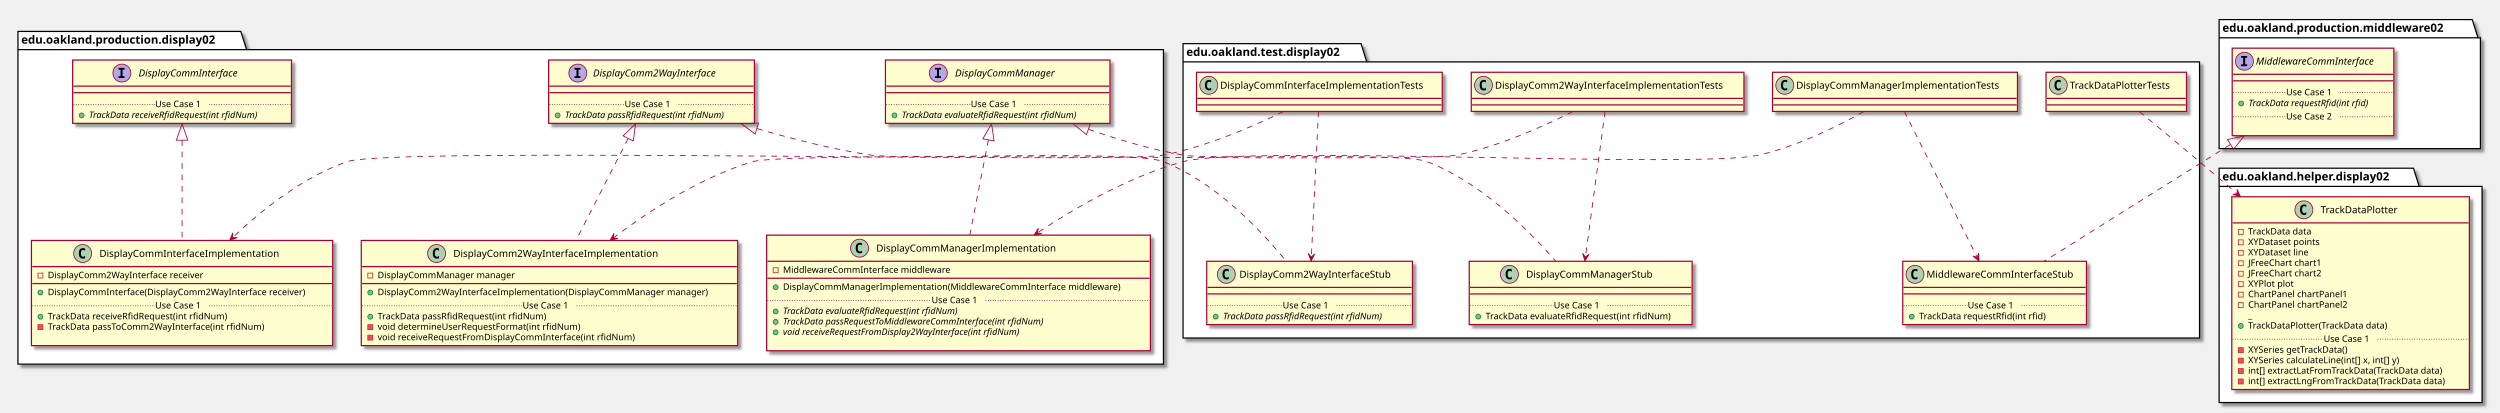
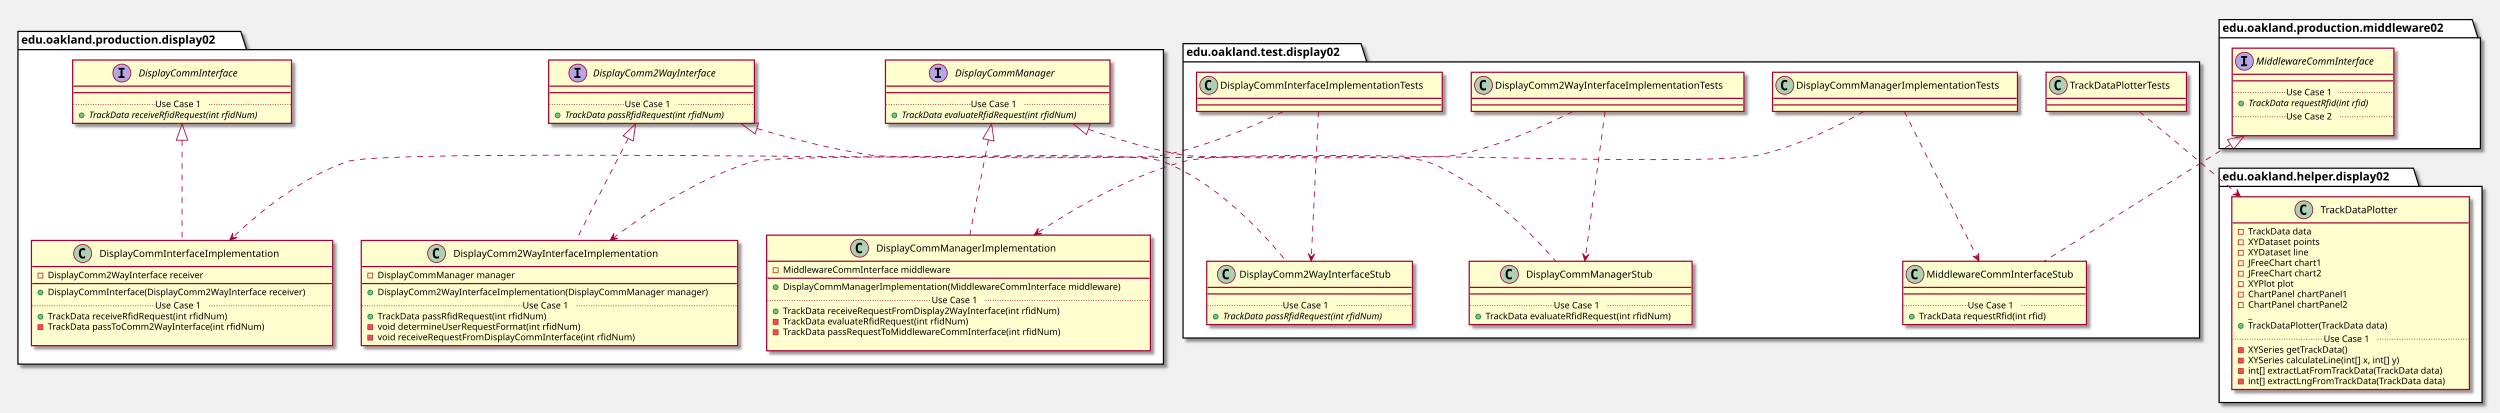
<svg xmlns="http://www.w3.org/2000/svg" contentScriptType="application/ecmascript" contentStyleType="text/css" height="505px" preserveAspectRatio="none" style="width:3062px;height:505px;" version="1.1" viewBox="0 0 3062 505" width="3062px" zoomAndPan="magnify">
  <defs>
-     <filter height="300%" id="f1f4wd46in32du" width="300%" x="-1" y="-1">
+     <filter height="300%" id="ft08edq4r2t9z" width="300%" x="-1" y="-1">
      <feGaussianBlur result="blurOut" stdDeviation="2.0" />
      <feColorMatrix in="blurOut" result="blurOut2" type="matrix" values="0 0 0 0 0 0 0 0 0 0 0 0 0 0 0 0 0 0 .4 0" />
      <feOffset dx="4.0" dy="4.0" in="blurOut2" result="blurOut3" />
      <feBlend in="SourceGraphic" in2="blurOut3" mode="normal" />
    </filter>
  </defs>
  <g>
-     <polygon fill="#FFFFFF" filter="url(#f1f4wd46in32du)" points="22,38.5,295,38.5,302,60.797,1425,60.797,1425,446,22,446,22,38.5" style="stroke: #000000; stroke-width: 1.5;" />
+     <polygon fill="#FFFFFF" filter="url(#ft08edq4r2t9z)" points="22,38.5,295,38.5,302,60.797,1425,60.797,1425,446,22,446,22,38.5" style="stroke: #000000; stroke-width: 1.5;" />
    <line style="stroke: #000000; stroke-width: 1.5;" x1="22" x2="302" y1="60.797" y2="60.797" />
    <text fill="#000000" font-family="sans-serif" font-size="14" font-weight="bold" lengthAdjust="spacingAndGlyphs" textLength="267" x="26" y="53.495">edu.oakland.production.display02</text>
-     <polygon fill="#FFFFFF" filter="url(#f1f4wd46in32du)" points="1449,53.5,1667,53.5,1674,75.797,2694,75.797,2694,414,1449,414,1449,53.5" style="stroke: #000000; stroke-width: 1.5;" />
+     <polygon fill="#FFFFFF" filter="url(#ft08edq4r2t9z)" points="1449,53.5,1667,53.5,1674,75.797,2694,75.797,2694,414,1449,414,1449,53.5" style="stroke: #000000; stroke-width: 1.5;" />
    <line style="stroke: #000000; stroke-width: 1.5;" x1="1449" x2="1674" y1="75.797" y2="75.797" />
    <text fill="#000000" font-family="sans-serif" font-size="14" font-weight="bold" lengthAdjust="spacingAndGlyphs" textLength="212" x="1453" y="68.495">edu.oakland.test.display02</text>
-     <polygon fill="#FFFFFF" filter="url(#f1f4wd46in32du)" points="2718,206,2956,206,2963,228.297,3040,228.297,3040,493,2718,493,2718,206" style="stroke: #000000; stroke-width: 1.5;" />
+     <polygon fill="#FFFFFF" filter="url(#ft08edq4r2t9z)" points="2718,206,2956,206,2963,228.297,3040,228.297,3040,493,2718,493,2718,206" style="stroke: #000000; stroke-width: 1.5;" />
    <line style="stroke: #000000; stroke-width: 1.5;" x1="2718" x2="2963" y1="228.297" y2="228.297" />
    <text fill="#000000" font-family="sans-serif" font-size="14" font-weight="bold" lengthAdjust="spacingAndGlyphs" textLength="232" x="2722" y="220.995">edu.oakland.helper.display02</text>
-     <polygon fill="#FFFFFF" filter="url(#f1f4wd46in32du)" points="2718,24,3028,24,3035,46.297,3038,46.297,3038,182,2718,182,2718,24" style="stroke: #000000; stroke-width: 1.5;" />
+     <polygon fill="#FFFFFF" filter="url(#ft08edq4r2t9z)" points="2718,24,3028,24,3035,46.297,3038,46.297,3038,182,2718,182,2718,24" style="stroke: #000000; stroke-width: 1.5;" />
    <line style="stroke: #000000; stroke-width: 1.5;" x1="2718" x2="3035" y1="46.297" y2="46.297" />
    <text fill="#000000" font-family="sans-serif" font-size="14" font-weight="bold" lengthAdjust="spacingAndGlyphs" textLength="304" x="2722" y="38.995">edu.oakland.production.middleware02</text>
-     <rect fill="#FEFECE" filter="url(#f1f4wd46in32du)" height="77.609" id="DisplayCommInterface" style="stroke: #A80036; stroke-width: 1.5;" width="268" x="89" y="73.5" />
+     <rect fill="#FEFECE" filter="url(#ft08edq4r2t9z)" height="77.609" id="DisplayCommInterface" style="stroke: #A80036; stroke-width: 1.5;" width="268" x="89" y="73.5" />
    <ellipse cx="149.25" cy="89.5" fill="#B4A7E5" rx="11" ry="11" style="stroke: #A80036; stroke-width: 1.0;" />
    <path d="M145.172,85.266 L145.172,83.109 L152.562,83.109 L152.562,85.266 L150.094,85.266 L150.094,93.344 L152.562,93.344 L152.562,95.5 L145.172,95.5 L145.172,93.344 L147.641,93.344 L147.641,85.266 L145.172,85.266 Z " />
    <text fill="#000000" font-family="sans-serif" font-size="12" font-style="italic" lengthAdjust="spacingAndGlyphs" textLength="139" x="169.75" y="93.654">DisplayCommInterface</text>
    <line style="stroke: #A80036; stroke-width: 1.5;" x1="90" x2="356" y1="105.5" y2="105.5" />
    <line style="stroke: #A80036; stroke-width: 1.5;" x1="90" x2="356" y1="113.5" y2="113.5" />
    <ellipse cx="100" cy="141.305" fill="#84BE84" rx="3" ry="3" style="stroke: #038048; stroke-width: 1.0;" />
    <text fill="#000000" font-family="sans-serif" font-size="11" font-style="italic" lengthAdjust="spacingAndGlyphs" textLength="242" x="109" y="144.515">TrackData receiveRfidRequest(int rfidNum)</text>
    <line style="stroke: #A80036; stroke-width: 1.0; stroke-dasharray: 1.0,2.0;" x1="90" x2="190" y1="127.902" y2="127.902" />
    <text fill="#000000" font-family="sans-serif" font-size="11" lengthAdjust="spacingAndGlyphs" textLength="66" x="190" y="131.21">Use Case 1</text>
    <line style="stroke: #A80036; stroke-width: 1.0; stroke-dasharray: 1.0,2.0;" x1="256" x2="356" y1="127.902" y2="127.902" />
-     <rect fill="#FEFECE" filter="url(#f1f4wd46in32du)" height="77.609" id="DisplayComm2WayInterface" style="stroke: #A80036; stroke-width: 1.5;" width="252" x="672" y="73.5" />
+     <rect fill="#FEFECE" filter="url(#ft08edq4r2t9z)" height="77.609" id="DisplayComm2WayInterface" style="stroke: #A80036; stroke-width: 1.5;" width="252" x="672" y="73.5" />
    <ellipse cx="707.7" cy="89.5" fill="#B4A7E5" rx="11" ry="11" style="stroke: #A80036; stroke-width: 1.0;" />
    <path d="M703.622,85.266 L703.622,83.109 L711.013,83.109 L711.013,85.266 L708.544,85.266 L708.544,93.344 L711.013,93.344 L711.013,95.5 L703.622,95.5 L703.622,93.344 L706.091,93.344 L706.091,85.266 L703.622,85.266 Z " />
    <text fill="#000000" font-family="sans-serif" font-size="12" font-style="italic" lengthAdjust="spacingAndGlyphs" textLength="174" x="726.3" y="93.654">DisplayComm2WayInterface</text>
    <line style="stroke: #A80036; stroke-width: 1.5;" x1="673" x2="923" y1="105.5" y2="105.5" />
    <line style="stroke: #A80036; stroke-width: 1.5;" x1="673" x2="923" y1="113.5" y2="113.5" />
    <ellipse cx="683" cy="141.305" fill="#84BE84" rx="3" ry="3" style="stroke: #038048; stroke-width: 1.0;" />
    <text fill="#000000" font-family="sans-serif" font-size="11" font-style="italic" lengthAdjust="spacingAndGlyphs" textLength="226" x="692" y="144.515">TrackData passRfidRequest(int rfidNum)</text>
    <line style="stroke: #A80036; stroke-width: 1.0; stroke-dasharray: 1.0,2.0;" x1="673" x2="765" y1="127.902" y2="127.902" />
    <text fill="#000000" font-family="sans-serif" font-size="11" lengthAdjust="spacingAndGlyphs" textLength="66" x="765" y="131.21">Use Case 1</text>
    <line style="stroke: #A80036; stroke-width: 1.0; stroke-dasharray: 1.0,2.0;" x1="831" x2="923" y1="127.902" y2="127.902" />
-     <rect fill="#FEFECE" filter="url(#f1f4wd46in32du)" height="77.609" id="DisplayCommManager" style="stroke: #A80036; stroke-width: 1.5;" width="275" x="1084.5" y="73.5" />
+     <rect fill="#FEFECE" filter="url(#ft08edq4r2t9z)" height="77.609" id="DisplayCommManager" style="stroke: #A80036; stroke-width: 1.5;" width="275" x="1084.5" y="73.5" />
    <ellipse cx="1149.25" cy="89.5" fill="#B4A7E5" rx="11" ry="11" style="stroke: #A80036; stroke-width: 1.0;" />
    <path d="M1145.172,85.266 L1145.172,83.109 L1152.562,83.109 L1152.562,85.266 L1150.094,85.266 L1150.094,93.344 L1152.562,93.344 L1152.562,95.5 L1145.172,95.5 L1145.172,93.344 L1147.641,93.344 L1147.641,85.266 L1145.172,85.266 Z " />
    <text fill="#000000" font-family="sans-serif" font-size="12" font-style="italic" lengthAdjust="spacingAndGlyphs" textLength="137" x="1169.75" y="93.654">DisplayCommManager</text>
    <line style="stroke: #A80036; stroke-width: 1.5;" x1="1085.5" x2="1358.5" y1="105.5" y2="105.5" />
    <line style="stroke: #A80036; stroke-width: 1.5;" x1="1085.5" x2="1358.5" y1="113.5" y2="113.5" />
    <ellipse cx="1095.5" cy="141.305" fill="#84BE84" rx="3" ry="3" style="stroke: #038048; stroke-width: 1.0;" />
    <text fill="#000000" font-family="sans-serif" font-size="11" font-style="italic" lengthAdjust="spacingAndGlyphs" textLength="249" x="1104.5" y="144.515">TrackData evaluateRfidRequest(int rfidNum)</text>
    <line style="stroke: #A80036; stroke-width: 1.0; stroke-dasharray: 1.0,2.0;" x1="1085.5" x2="1189" y1="127.902" y2="127.902" />
    <text fill="#000000" font-family="sans-serif" font-size="11" lengthAdjust="spacingAndGlyphs" textLength="66" x="1189" y="131.21">Use Case 1</text>
    <line style="stroke: #A80036; stroke-width: 1.0; stroke-dasharray: 1.0,2.0;" x1="1255" x2="1358.5" y1="127.902" y2="127.902" />
-     <rect fill="#FEFECE" filter="url(#f1f4wd46in32du)" height="128.828" id="DisplayCommInterfaceImplementation" style="stroke: #A80036; stroke-width: 1.5;" width="369" x="38.5" y="294.5" />
+     <rect fill="#FEFECE" filter="url(#ft08edq4r2t9z)" height="128.828" id="DisplayCommInterfaceImplementation" style="stroke: #A80036; stroke-width: 1.5;" width="369" x="38.5" y="294.5" />
    <ellipse cx="101.25" cy="310.5" fill="#ADD1B2" rx="11" ry="11" style="stroke: #A80036; stroke-width: 1.0;" />
    <path d="M104.219,316.141 Q103.641,316.438 103,316.578 Q102.359,316.734 101.656,316.734 Q99.156,316.734 97.828,315.094 Q96.516,313.438 96.516,310.312 Q96.516,307.188 97.828,305.531 Q99.156,303.875 101.656,303.875 Q102.359,303.875 103,304.031 Q103.656,304.188 104.219,304.484 L104.219,307.203 Q103.594,306.625 103,306.359 Q102.406,306.078 101.781,306.078 Q100.438,306.078 99.75,307.156 Q99.062,308.219 99.062,310.312 Q99.062,312.406 99.75,313.484 Q100.438,314.547 101.781,314.547 Q102.406,314.547 103,314.281 Q103.594,314 104.219,313.422 L104.219,316.141 Z " />
    <text fill="#000000" font-family="sans-serif" font-size="12" lengthAdjust="spacingAndGlyphs" textLength="235" x="121.75" y="314.654">DisplayCommInterfaceImplementation</text>
    <line style="stroke: #A80036; stroke-width: 1.5;" x1="39.5" x2="406.5" y1="326.5" y2="326.5" />
    <rect fill="none" height="6" style="stroke: #C82930; stroke-width: 1.0;" width="6" x="46.5" y="334.5" />
    <text fill="#000000" font-family="sans-serif" font-size="11" lengthAdjust="spacingAndGlyphs" textLength="207" x="58.5" y="340.71">DisplayComm2WayInterface receiver</text>
    <line style="stroke: #A80036; stroke-width: 1.5;" x1="39.5" x2="406.5" y1="347.305" y2="347.305" />
    <ellipse cx="49.5" cy="358.305" fill="#84BE84" rx="3" ry="3" style="stroke: #038048; stroke-width: 1.0;" />
    <text fill="#000000" font-family="sans-serif" font-size="11" lengthAdjust="spacingAndGlyphs" textLength="343" x="58.5" y="361.515">DisplayCommInterface(DisplayComm2WayInterface receiver)</text>
    <ellipse cx="49.5" cy="387.914" fill="#84BE84" rx="3" ry="3" style="stroke: #038048; stroke-width: 1.0;" />
    <text fill="#000000" font-family="sans-serif" font-size="11" lengthAdjust="spacingAndGlyphs" textLength="240" x="58.5" y="391.125">TrackData receiveRfidRequest(int rfidNum)</text>
    <rect fill="#F24D5C" height="6" style="stroke: #C82930; stroke-width: 1.0;" width="6" x="46.5" y="397.719" />
    <text fill="#000000" font-family="sans-serif" font-size="11" lengthAdjust="spacingAndGlyphs" textLength="290" x="58.5" y="403.929">TrackData passToComm2WayInterface(int rfidNum)</text>
    <text fill="#000000" font-family="sans-serif" font-size="11" lengthAdjust="spacingAndGlyphs" textLength="0" x="62.5" y="416.734" />
    <line style="stroke: #A80036; stroke-width: 1.0; stroke-dasharray: 1.0,2.0;" x1="39.5" x2="190" y1="374.512" y2="374.512" />
    <text fill="#000000" font-family="sans-serif" font-size="11" lengthAdjust="spacingAndGlyphs" textLength="66" x="190" y="377.82">Use Case 1</text>
    <line style="stroke: #A80036; stroke-width: 1.0; stroke-dasharray: 1.0,2.0;" x1="256" x2="406.5" y1="374.512" y2="374.512" />
-     <rect fill="#FEFECE" filter="url(#f1f4wd46in32du)" height="128.828" id="DisplayComm2WayInterfaceImplementation" style="stroke: #A80036; stroke-width: 1.5;" width="461" x="442.5" y="294.5" />
+     <rect fill="#FEFECE" filter="url(#ft08edq4r2t9z)" height="128.828" id="DisplayComm2WayInterfaceImplementation" style="stroke: #A80036; stroke-width: 1.5;" width="461" x="442.5" y="294.5" />
    <ellipse cx="534.75" cy="310.5" fill="#ADD1B2" rx="11" ry="11" style="stroke: #A80036; stroke-width: 1.0;" />
    <path d="M537.719,316.141 Q537.141,316.438 536.5,316.578 Q535.859,316.734 535.156,316.734 Q532.656,316.734 531.328,315.094 Q530.016,313.438 530.016,310.312 Q530.016,307.188 531.328,305.531 Q532.656,303.875 535.156,303.875 Q535.859,303.875 536.5,304.031 Q537.156,304.188 537.719,304.484 L537.719,307.203 Q537.094,306.625 536.5,306.359 Q535.906,306.078 535.281,306.078 Q533.938,306.078 533.25,307.156 Q532.562,308.219 532.562,310.312 Q532.562,312.406 533.25,313.484 Q533.938,314.547 535.281,314.547 Q535.906,314.547 536.5,314.281 Q537.094,314 537.719,313.422 L537.719,316.141 Z " />
    <text fill="#000000" font-family="sans-serif" font-size="12" lengthAdjust="spacingAndGlyphs" textLength="268" x="555.25" y="314.654">DisplayComm2WayInterfaceImplementation</text>
    <line style="stroke: #A80036; stroke-width: 1.5;" x1="443.5" x2="902.5" y1="326.5" y2="326.5" />
    <rect fill="none" height="6" style="stroke: #C82930; stroke-width: 1.0;" width="6" x="450.5" y="334.5" />
    <text fill="#000000" font-family="sans-serif" font-size="11" lengthAdjust="spacingAndGlyphs" textLength="182" x="462.5" y="340.71">DisplayCommManager manager</text>
    <line style="stroke: #A80036; stroke-width: 1.5;" x1="443.5" x2="902.5" y1="347.305" y2="347.305" />
    <ellipse cx="453.5" cy="358.305" fill="#84BE84" rx="3" ry="3" style="stroke: #038048; stroke-width: 1.0;" />
    <text fill="#000000" font-family="sans-serif" font-size="11" lengthAdjust="spacingAndGlyphs" textLength="435" x="462.5" y="361.515">DisplayComm2WayInterfaceImplementation(DisplayCommManager manager)</text>
    <ellipse cx="453.5" cy="387.914" fill="#84BE84" rx="3" ry="3" style="stroke: #038048; stroke-width: 1.0;" />
    <text fill="#000000" font-family="sans-serif" font-size="11" lengthAdjust="spacingAndGlyphs" textLength="227" x="462.5" y="391.125">TrackData passRfidRequest(int rfidNum)</text>
    <rect fill="#F24D5C" height="6" style="stroke: #C82930; stroke-width: 1.0;" width="6" x="450.5" y="397.719" />
    <text fill="#000000" font-family="sans-serif" font-size="11" lengthAdjust="spacingAndGlyphs" textLength="269" x="462.5" y="403.929">void determineUserRequestFormat(int rfidNum)</text>
    <rect fill="#F24D5C" height="6" style="stroke: #C82930; stroke-width: 1.0;" width="6" x="450.5" y="410.523" />
    <text fill="#000000" font-family="sans-serif" font-size="11" lengthAdjust="spacingAndGlyphs" textLength="342" x="462.5" y="416.734">void receiveRequestFromDisplayCommInterface(int rfidNum)</text>
    <line style="stroke: #A80036; stroke-width: 1.0; stroke-dasharray: 1.0,2.0;" x1="443.5" x2="640" y1="374.512" y2="374.512" />
    <text fill="#000000" font-family="sans-serif" font-size="11" lengthAdjust="spacingAndGlyphs" textLength="66" x="640" y="377.82">Use Case 1</text>
    <line style="stroke: #A80036; stroke-width: 1.0; stroke-dasharray: 1.0,2.0;" x1="706" x2="902.5" y1="374.512" y2="374.512" />
-     <rect fill="#FEFECE" filter="url(#f1f4wd46in32du)" height="141.633" id="DisplayCommManagerImplementation" style="stroke: #A80036; stroke-width: 1.5;" width="470" x="939" y="288" />
+     <rect fill="#FEFECE" filter="url(#ft08edq4r2t9z)" height="141.633" id="DisplayCommManagerImplementation" style="stroke: #A80036; stroke-width: 1.5;" width="470" x="939" y="288" />
    <ellipse cx="1052.75" cy="304" fill="#ADD1B2" rx="11" ry="11" style="stroke: #A80036; stroke-width: 1.0;" />
    <path d="M1055.719,309.641 Q1055.141,309.938 1054.5,310.078 Q1053.859,310.234 1053.156,310.234 Q1050.656,310.234 1049.328,308.594 Q1048.016,306.938 1048.016,303.812 Q1048.016,300.688 1049.328,299.031 Q1050.656,297.375 1053.156,297.375 Q1053.859,297.375 1054.5,297.531 Q1055.156,297.688 1055.719,297.984 L1055.719,300.703 Q1055.094,300.125 1054.5,299.859 Q1053.906,299.578 1053.281,299.578 Q1051.938,299.578 1051.25,300.656 Q1050.562,301.719 1050.562,303.812 Q1050.562,305.906 1051.25,306.984 Q1051.938,308.047 1053.281,308.047 Q1053.906,308.047 1054.5,307.781 Q1055.094,307.5 1055.719,306.922 L1055.719,309.641 Z " />
    <text fill="#000000" font-family="sans-serif" font-size="12" lengthAdjust="spacingAndGlyphs" textLength="234" x="1073.25" y="308.154">DisplayCommManagerImplementation</text>
    <line style="stroke: #A80036; stroke-width: 1.5;" x1="940" x2="1408" y1="320" y2="320" />
    <rect fill="none" height="6" style="stroke: #C82930; stroke-width: 1.0;" width="6" x="947" y="328" />
    <text fill="#000000" font-family="sans-serif" font-size="11" lengthAdjust="spacingAndGlyphs" textLength="221" x="959" y="334.21">MiddlewareCommInterface middleware</text>
    <line style="stroke: #A80036; stroke-width: 1.5;" x1="940" x2="1408" y1="340.805" y2="340.805" />
    <ellipse cx="950" cy="351.805" fill="#84BE84" rx="3" ry="3" style="stroke: #038048; stroke-width: 1.0;" />
    <text fill="#000000" font-family="sans-serif" font-size="11" lengthAdjust="spacingAndGlyphs" textLength="444" x="959" y="355.015">DisplayCommManagerImplementation(MiddlewareCommInterface middleware)</text>
    <ellipse cx="950" cy="381.414" fill="#84BE84" rx="3" ry="3" style="stroke: #038048; stroke-width: 1.0;" />
-     <text fill="#000000" font-family="sans-serif" font-size="11" font-style="italic" lengthAdjust="spacingAndGlyphs" textLength="249" x="959" y="384.625">TrackData evaluateRfidRequest(int rfidNum)</text>
-     <ellipse cx="950" cy="394.219" fill="#84BE84" rx="3" ry="3" style="stroke: #038048; stroke-width: 1.0;" />
-     <text fill="#000000" font-family="sans-serif" font-size="11" font-style="italic" lengthAdjust="spacingAndGlyphs" textLength="369" x="959" y="397.429">TrackData passRequestToMiddlewareCommInterface(int rfidNum)</text>
-     <ellipse cx="950" cy="407.023" fill="#84BE84" rx="3" ry="3" style="stroke: #038048; stroke-width: 1.0;" />
-     <text fill="#000000" font-family="sans-serif" font-size="11" font-style="italic" lengthAdjust="spacingAndGlyphs" textLength="339" x="959" y="410.234">void receiveRequestFromDisplay2WayInterface(int rfidNum)</text>
+     <text fill="#000000" font-family="sans-serif" font-size="11" lengthAdjust="spacingAndGlyphs" textLength="368" x="959" y="384.625">TrackData receiveRequestFromDisplay2WayInterface(int rfidNum)</text>
+     <rect fill="#F24D5C" height="6" style="stroke: #C82930; stroke-width: 1.0;" width="6" x="947" y="391.219" />
+     <text fill="#000000" font-family="sans-serif" font-size="11" lengthAdjust="spacingAndGlyphs" textLength="247" x="959" y="397.429">TrackData evaluateRfidRequest(int rfidNum)</text>
+     <rect fill="#F24D5C" height="6" style="stroke: #C82930; stroke-width: 1.0;" width="6" x="947" y="404.023" />
+     <text fill="#000000" font-family="sans-serif" font-size="11" lengthAdjust="spacingAndGlyphs" textLength="371" x="959" y="410.234">TrackData passRequestToMiddlewareCommInterface(int rfidNum)</text>
    <text fill="#000000" font-family="sans-serif" font-size="11" lengthAdjust="spacingAndGlyphs" textLength="0" x="963" y="423.039" />
    <line style="stroke: #A80036; stroke-width: 1.0; stroke-dasharray: 1.0,2.0;" x1="940" x2="1141" y1="368.012" y2="368.012" />
    <text fill="#000000" font-family="sans-serif" font-size="11" lengthAdjust="spacingAndGlyphs" textLength="66" x="1141" y="371.32">Use Case 1</text>
    <line style="stroke: #A80036; stroke-width: 1.0; stroke-dasharray: 1.0,2.0;" x1="1207" x2="1408" y1="368.012" y2="368.012" />
-     <rect fill="#FEFECE" filter="url(#f1f4wd46in32du)" height="48" id="DisplayCommInterfaceImplementationTests" style="stroke: #A80036; stroke-width: 1.5;" width="301" x="1465.5" y="88.5" />
+     <rect fill="#FEFECE" filter="url(#ft08edq4r2t9z)" height="48" id="DisplayCommInterfaceImplementationTests" style="stroke: #A80036; stroke-width: 1.5;" width="301" x="1465.5" y="88.5" />
    <ellipse cx="1480.5" cy="104.5" fill="#ADD1B2" rx="11" ry="11" style="stroke: #A80036; stroke-width: 1.0;" />
    <path d="M1483.469,110.141 Q1482.891,110.438 1482.25,110.578 Q1481.609,110.734 1480.906,110.734 Q1478.406,110.734 1477.078,109.094 Q1475.766,107.438 1475.766,104.312 Q1475.766,101.188 1477.078,99.531 Q1478.406,97.875 1480.906,97.875 Q1481.609,97.875 1482.25,98.031 Q1482.906,98.188 1483.469,98.484 L1483.469,101.203 Q1482.844,100.625 1482.25,100.359 Q1481.656,100.078 1481.031,100.078 Q1479.688,100.078 1479,101.156 Q1478.312,102.219 1478.312,104.312 Q1478.312,106.406 1479,107.484 Q1479.688,108.547 1481.031,108.547 Q1481.656,108.547 1482.25,108.281 Q1482.844,108 1483.469,107.422 L1483.469,110.141 Z " />
    <text fill="#000000" font-family="sans-serif" font-size="12" lengthAdjust="spacingAndGlyphs" textLength="269" x="1494.5" y="108.654">DisplayCommInterfaceImplementationTests</text>
    <line style="stroke: #A80036; stroke-width: 1.5;" x1="1466.5" x2="1765.5" y1="120.5" y2="120.5" />
    <line style="stroke: #A80036; stroke-width: 1.5;" x1="1466.5" x2="1765.5" y1="128.5" y2="128.5" />
-     <rect fill="#FEFECE" filter="url(#f1f4wd46in32du)" height="77.609" id="DisplayComm2WayInterfaceStub" style="stroke: #A80036; stroke-width: 1.5;" width="252" x="1478" y="320" />
+     <rect fill="#FEFECE" filter="url(#ft08edq4r2t9z)" height="77.609" id="DisplayComm2WayInterfaceStub" style="stroke: #A80036; stroke-width: 1.5;" width="252" x="1478" y="320" />
    <ellipse cx="1502" cy="336" fill="#ADD1B2" rx="11" ry="11" style="stroke: #A80036; stroke-width: 1.0;" />
    <path d="M1504.969,341.641 Q1504.391,341.938 1503.75,342.078 Q1503.109,342.234 1502.406,342.234 Q1499.906,342.234 1498.578,340.594 Q1497.266,338.938 1497.266,335.812 Q1497.266,332.688 1498.578,331.031 Q1499.906,329.375 1502.406,329.375 Q1503.109,329.375 1503.75,329.531 Q1504.406,329.688 1504.969,329.984 L1504.969,332.703 Q1504.344,332.125 1503.75,331.859 Q1503.156,331.578 1502.531,331.578 Q1501.188,331.578 1500.5,332.656 Q1499.812,333.719 1499.812,335.812 Q1499.812,337.906 1500.5,338.984 Q1501.188,340.047 1502.531,340.047 Q1503.156,340.047 1503.75,339.781 Q1504.344,339.5 1504.969,338.922 L1504.969,341.641 Z " />
    <text fill="#000000" font-family="sans-serif" font-size="12" lengthAdjust="spacingAndGlyphs" textLength="200" x="1518" y="340.154">DisplayComm2WayInterfaceStub</text>
    <line style="stroke: #A80036; stroke-width: 1.5;" x1="1479" x2="1729" y1="352" y2="352" />
    <line style="stroke: #A80036; stroke-width: 1.5;" x1="1479" x2="1729" y1="360" y2="360" />
    <ellipse cx="1489" cy="387.805" fill="#84BE84" rx="3" ry="3" style="stroke: #038048; stroke-width: 1.0;" />
    <text fill="#000000" font-family="sans-serif" font-size="11" font-style="italic" lengthAdjust="spacingAndGlyphs" textLength="226" x="1498" y="391.015">TrackData passRfidRequest(int rfidNum)</text>
    <line style="stroke: #A80036; stroke-width: 1.0; stroke-dasharray: 1.0,2.0;" x1="1479" x2="1571" y1="374.402" y2="374.402" />
    <text fill="#000000" font-family="sans-serif" font-size="11" lengthAdjust="spacingAndGlyphs" textLength="66" x="1571" y="377.71">Use Case 1</text>
    <line style="stroke: #A80036; stroke-width: 1.0; stroke-dasharray: 1.0,2.0;" x1="1637" x2="1729" y1="374.402" y2="374.402" />
-     <rect fill="#FEFECE" filter="url(#f1f4wd46in32du)" height="48" id="DisplayComm2WayInterfaceImplementationTests" style="stroke: #A80036; stroke-width: 1.5;" width="334" x="1802" y="88.5" />
+     <rect fill="#FEFECE" filter="url(#ft08edq4r2t9z)" height="48" id="DisplayComm2WayInterfaceImplementationTests" style="stroke: #A80036; stroke-width: 1.5;" width="334" x="1802" y="88.5" />
    <ellipse cx="1817" cy="104.5" fill="#ADD1B2" rx="11" ry="11" style="stroke: #A80036; stroke-width: 1.0;" />
    <path d="M1819.969,110.141 Q1819.391,110.438 1818.75,110.578 Q1818.109,110.734 1817.406,110.734 Q1814.906,110.734 1813.578,109.094 Q1812.266,107.438 1812.266,104.312 Q1812.266,101.188 1813.578,99.531 Q1814.906,97.875 1817.406,97.875 Q1818.109,97.875 1818.75,98.031 Q1819.406,98.188 1819.969,98.484 L1819.969,101.203 Q1819.344,100.625 1818.75,100.359 Q1818.156,100.078 1817.531,100.078 Q1816.188,100.078 1815.5,101.156 Q1814.812,102.219 1814.812,104.312 Q1814.812,106.406 1815.5,107.484 Q1816.188,108.547 1817.531,108.547 Q1818.156,108.547 1818.75,108.281 Q1819.344,108 1819.969,107.422 L1819.969,110.141 Z " />
    <text fill="#000000" font-family="sans-serif" font-size="12" lengthAdjust="spacingAndGlyphs" textLength="302" x="1831" y="108.654">DisplayComm2WayInterfaceImplementationTests</text>
    <line style="stroke: #A80036; stroke-width: 1.5;" x1="1803" x2="2135" y1="120.5" y2="120.5" />
    <line style="stroke: #A80036; stroke-width: 1.5;" x1="1803" x2="2135" y1="128.5" y2="128.5" />
-     <rect fill="#FEFECE" filter="url(#f1f4wd46in32du)" height="77.609" id="DisplayCommManagerStub" style="stroke: #A80036; stroke-width: 1.5;" width="273" x="1799.5" y="320" />
+     <rect fill="#FEFECE" filter="url(#ft08edq4r2t9z)" height="77.609" id="DisplayCommManagerStub" style="stroke: #A80036; stroke-width: 1.5;" width="273" x="1799.5" y="320" />
    <ellipse cx="1848.75" cy="336" fill="#ADD1B2" rx="11" ry="11" style="stroke: #A80036; stroke-width: 1.0;" />
    <path d="M1851.719,341.641 Q1851.141,341.938 1850.5,342.078 Q1849.859,342.234 1849.156,342.234 Q1846.656,342.234 1845.328,340.594 Q1844.016,338.938 1844.016,335.812 Q1844.016,332.688 1845.328,331.031 Q1846.656,329.375 1849.156,329.375 Q1849.859,329.375 1850.5,329.531 Q1851.156,329.688 1851.719,329.984 L1851.719,332.703 Q1851.094,332.125 1850.5,331.859 Q1849.906,331.578 1849.281,331.578 Q1847.938,331.578 1847.25,332.656 Q1846.562,333.719 1846.562,335.812 Q1846.562,337.906 1847.25,338.984 Q1847.938,340.047 1849.281,340.047 Q1849.906,340.047 1850.5,339.781 Q1851.094,339.5 1851.719,338.922 L1851.719,341.641 Z " />
    <text fill="#000000" font-family="sans-serif" font-size="12" lengthAdjust="spacingAndGlyphs" textLength="166" x="1869.25" y="340.154">DisplayCommManagerStub</text>
    <line style="stroke: #A80036; stroke-width: 1.5;" x1="1800.5" x2="2071.5" y1="352" y2="352" />
    <line style="stroke: #A80036; stroke-width: 1.5;" x1="1800.5" x2="2071.5" y1="360" y2="360" />
    <ellipse cx="1810.5" cy="387.805" fill="#84BE84" rx="3" ry="3" style="stroke: #038048; stroke-width: 1.0;" />
    <text fill="#000000" font-family="sans-serif" font-size="11" lengthAdjust="spacingAndGlyphs" textLength="247" x="1819.5" y="391.015">TrackData evaluateRfidRequest(int rfidNum)</text>
    <line style="stroke: #A80036; stroke-width: 1.0; stroke-dasharray: 1.0,2.0;" x1="1800.5" x2="1903" y1="374.402" y2="374.402" />
    <text fill="#000000" font-family="sans-serif" font-size="11" lengthAdjust="spacingAndGlyphs" textLength="66" x="1903" y="377.71">Use Case 1</text>
    <line style="stroke: #A80036; stroke-width: 1.0; stroke-dasharray: 1.0,2.0;" x1="1969" x2="2071.5" y1="374.402" y2="374.402" />
-     <rect fill="#FEFECE" filter="url(#f1f4wd46in32du)" height="48" id="DisplayCommManagerImplementationTests" style="stroke: #A80036; stroke-width: 1.5;" width="300" x="2171" y="88.5" />
+     <rect fill="#FEFECE" filter="url(#ft08edq4r2t9z)" height="48" id="DisplayCommManagerImplementationTests" style="stroke: #A80036; stroke-width: 1.5;" width="300" x="2171" y="88.5" />
    <ellipse cx="2186" cy="104.5" fill="#ADD1B2" rx="11" ry="11" style="stroke: #A80036; stroke-width: 1.0;" />
    <path d="M2188.969,110.141 Q2188.391,110.438 2187.75,110.578 Q2187.109,110.734 2186.406,110.734 Q2183.906,110.734 2182.578,109.094 Q2181.266,107.438 2181.266,104.312 Q2181.266,101.188 2182.578,99.531 Q2183.906,97.875 2186.406,97.875 Q2187.109,97.875 2187.75,98.031 Q2188.406,98.188 2188.969,98.484 L2188.969,101.203 Q2188.344,100.625 2187.75,100.359 Q2187.156,100.078 2186.531,100.078 Q2185.188,100.078 2184.5,101.156 Q2183.812,102.219 2183.812,104.312 Q2183.812,106.406 2184.5,107.484 Q2185.188,108.547 2186.531,108.547 Q2187.156,108.547 2187.75,108.281 Q2188.344,108 2188.969,107.422 L2188.969,110.141 Z " />
    <text fill="#000000" font-family="sans-serif" font-size="12" lengthAdjust="spacingAndGlyphs" textLength="268" x="2200" y="108.654">DisplayCommManagerImplementationTests</text>
    <line style="stroke: #A80036; stroke-width: 1.5;" x1="2172" x2="2470" y1="120.5" y2="120.5" />
    <line style="stroke: #A80036; stroke-width: 1.5;" x1="2172" x2="2470" y1="128.5" y2="128.5" />
-     <rect fill="#FEFECE" filter="url(#f1f4wd46in32du)" height="77.609" id="MiddlewareCommInterfaceStub" style="stroke: #A80036; stroke-width: 1.5;" width="225" x="2330.5" y="320" />
+     <rect fill="#FEFECE" filter="url(#ft08edq4r2t9z)" height="77.609" id="MiddlewareCommInterfaceStub" style="stroke: #A80036; stroke-width: 1.5;" width="225" x="2330.5" y="320" />
    <ellipse cx="2345.5" cy="336" fill="#ADD1B2" rx="11" ry="11" style="stroke: #A80036; stroke-width: 1.0;" />
    <path d="M2348.469,341.641 Q2347.891,341.938 2347.25,342.078 Q2346.609,342.234 2345.906,342.234 Q2343.406,342.234 2342.078,340.594 Q2340.766,338.938 2340.766,335.812 Q2340.766,332.688 2342.078,331.031 Q2343.406,329.375 2345.906,329.375 Q2346.609,329.375 2347.25,329.531 Q2347.906,329.688 2348.469,329.984 L2348.469,332.703 Q2347.844,332.125 2347.25,331.859 Q2346.656,331.578 2346.031,331.578 Q2344.688,331.578 2344,332.656 Q2343.312,333.719 2343.312,335.812 Q2343.312,337.906 2344,338.984 Q2344.688,340.047 2346.031,340.047 Q2346.656,340.047 2347.25,339.781 Q2347.844,339.5 2348.469,338.922 L2348.469,341.641 Z " />
    <text fill="#000000" font-family="sans-serif" font-size="12" lengthAdjust="spacingAndGlyphs" textLength="193" x="2359.5" y="340.154">MiddlewareCommInterfaceStub</text>
    <line style="stroke: #A80036; stroke-width: 1.5;" x1="2331.5" x2="2554.5" y1="352" y2="352" />
    <line style="stroke: #A80036; stroke-width: 1.5;" x1="2331.5" x2="2554.5" y1="360" y2="360" />
    <ellipse cx="2341.5" cy="387.805" fill="#84BE84" rx="3" ry="3" style="stroke: #038048; stroke-width: 1.0;" />
    <text fill="#000000" font-family="sans-serif" font-size="11" lengthAdjust="spacingAndGlyphs" textLength="171" x="2350.5" y="391.015">TrackData requestRfid(int rfid)</text>
    <line style="stroke: #A80036; stroke-width: 1.0; stroke-dasharray: 1.0,2.0;" x1="2331.5" x2="2410" y1="374.402" y2="374.402" />
    <text fill="#000000" font-family="sans-serif" font-size="11" lengthAdjust="spacingAndGlyphs" textLength="66" x="2410" y="377.71">Use Case 1</text>
    <line style="stroke: #A80036; stroke-width: 1.0; stroke-dasharray: 1.0,2.0;" x1="2476" x2="2554.5" y1="374.402" y2="374.402" />
-     <rect fill="#FEFECE" filter="url(#f1f4wd46in32du)" height="48" id="TrackDataPlotterTests" style="stroke: #A80036; stroke-width: 1.5;" width="172" x="2506" y="88.5" />
+     <rect fill="#FEFECE" filter="url(#ft08edq4r2t9z)" height="48" id="TrackDataPlotterTests" style="stroke: #A80036; stroke-width: 1.5;" width="172" x="2506" y="88.5" />
    <ellipse cx="2521" cy="104.5" fill="#ADD1B2" rx="11" ry="11" style="stroke: #A80036; stroke-width: 1.0;" />
    <path d="M2523.969,110.141 Q2523.391,110.438 2522.75,110.578 Q2522.109,110.734 2521.406,110.734 Q2518.906,110.734 2517.578,109.094 Q2516.266,107.438 2516.266,104.312 Q2516.266,101.188 2517.578,99.531 Q2518.906,97.875 2521.406,97.875 Q2522.109,97.875 2522.75,98.031 Q2523.406,98.188 2523.969,98.484 L2523.969,101.203 Q2523.344,100.625 2522.75,100.359 Q2522.156,100.078 2521.531,100.078 Q2520.188,100.078 2519.5,101.156 Q2518.812,102.219 2518.812,104.312 Q2518.812,106.406 2519.5,107.484 Q2520.188,108.547 2521.531,108.547 Q2522.156,108.547 2522.75,108.281 Q2523.344,108 2523.969,107.422 L2523.969,110.141 Z " />
    <text fill="#000000" font-family="sans-serif" font-size="12" lengthAdjust="spacingAndGlyphs" textLength="140" x="2535" y="108.654">TrackDataPlotterTests</text>
    <line style="stroke: #A80036; stroke-width: 1.5;" x1="2507" x2="2677" y1="120.5" y2="120.5" />
    <line style="stroke: #A80036; stroke-width: 1.5;" x1="2507" x2="2677" y1="128.5" y2="128.5" />
-     <rect fill="#FEFECE" filter="url(#f1f4wd46in32du)" height="236.07" id="TrackDataPlotter" style="stroke: #A80036; stroke-width: 1.5;" width="291" x="2733.5" y="241" />
+     <rect fill="#FEFECE" filter="url(#ft08edq4r2t9z)" height="236.07" id="TrackDataPlotter" style="stroke: #A80036; stroke-width: 1.5;" width="291" x="2733.5" y="241" />
    <ellipse cx="2821.75" cy="257" fill="#ADD1B2" rx="11" ry="11" style="stroke: #A80036; stroke-width: 1.0;" />
    <path d="M2824.719,262.641 Q2824.141,262.938 2823.5,263.078 Q2822.859,263.234 2822.156,263.234 Q2819.656,263.234 2818.328,261.594 Q2817.016,259.938 2817.016,256.812 Q2817.016,253.688 2818.328,252.031 Q2819.656,250.375 2822.156,250.375 Q2822.859,250.375 2823.5,250.531 Q2824.156,250.688 2824.719,250.984 L2824.719,253.703 Q2824.094,253.125 2823.5,252.859 Q2822.906,252.578 2822.281,252.578 Q2820.938,252.578 2820.25,253.656 Q2819.562,254.719 2819.562,256.812 Q2819.562,258.906 2820.25,259.984 Q2820.938,261.047 2822.281,261.047 Q2822.906,261.047 2823.5,260.781 Q2824.094,260.5 2824.719,259.922 L2824.719,262.641 Z " />
    <text fill="#000000" font-family="sans-serif" font-size="12" lengthAdjust="spacingAndGlyphs" textLength="106" x="2842.25" y="261.154">TrackDataPlotter</text>
    <line style="stroke: #A80036; stroke-width: 1.5;" x1="2734.5" x2="3023.5" y1="273" y2="273" />
    <rect fill="none" height="6" style="stroke: #C82930; stroke-width: 1.0;" width="6" x="2741.5" y="281" />
    <text fill="#000000" font-family="sans-serif" font-size="11" lengthAdjust="spacingAndGlyphs" textLength="86" x="2753.5" y="287.21">TrackData data</text>
    <rect fill="none" height="6" style="stroke: #C82930; stroke-width: 1.0;" width="6" x="2741.5" y="293.805" />
    <text fill="#000000" font-family="sans-serif" font-size="11" lengthAdjust="spacingAndGlyphs" textLength="97" x="2753.5" y="300.015">XYDataset points</text>
    <rect fill="none" height="6" style="stroke: #C82930; stroke-width: 1.0;" width="6" x="2741.5" y="306.609" />
    <text fill="#000000" font-family="sans-serif" font-size="11" lengthAdjust="spacingAndGlyphs" textLength="82" x="2753.5" y="312.82">XYDataset line</text>
    <rect fill="none" height="6" style="stroke: #C82930; stroke-width: 1.0;" width="6" x="2741.5" y="319.414" />
    <text fill="#000000" font-family="sans-serif" font-size="11" lengthAdjust="spacingAndGlyphs" textLength="99" x="2753.5" y="325.625">JFreeChart chart1</text>
    <rect fill="none" height="6" style="stroke: #C82930; stroke-width: 1.0;" width="6" x="2741.5" y="332.219" />
    <text fill="#000000" font-family="sans-serif" font-size="11" lengthAdjust="spacingAndGlyphs" textLength="99" x="2753.5" y="338.429">JFreeChart chart2</text>
    <rect fill="none" height="6" style="stroke: #C82930; stroke-width: 1.0;" width="6" x="2741.5" y="345.023" />
    <text fill="#000000" font-family="sans-serif" font-size="11" lengthAdjust="spacingAndGlyphs" textLength="60" x="2753.5" y="351.234">XYPlot plot</text>
    <rect fill="none" height="6" style="stroke: #C82930; stroke-width: 1.0;" width="6" x="2741.5" y="357.828" />
    <text fill="#000000" font-family="sans-serif" font-size="11" lengthAdjust="spacingAndGlyphs" textLength="133" x="2753.5" y="364.039">ChartPanel chartPanel1</text>
    <rect fill="none" height="6" style="stroke: #C82930; stroke-width: 1.0;" width="6" x="2741.5" y="370.633" />
    <text fill="#000000" font-family="sans-serif" font-size="11" lengthAdjust="spacingAndGlyphs" textLength="133" x="2753.5" y="376.843">ChartPanel chartPanel2</text>
    <text fill="#000000" font-family="sans-serif" font-size="11" lengthAdjust="spacingAndGlyphs" textLength="6" x="2753.5" y="389.648">_</text>
    <ellipse cx="2744.5" cy="399.242" fill="#84BE84" rx="3" ry="3" style="stroke: #038048; stroke-width: 1.0;" />
    <text fill="#000000" font-family="sans-serif" font-size="11" lengthAdjust="spacingAndGlyphs" textLength="188" x="2753.5" y="402.453">TrackDataPlotter(TrackData data)</text>
    <rect fill="#F24D5C" height="6" style="stroke: #C82930; stroke-width: 1.0;" width="6" x="2741.5" y="425.852" />
    <text fill="#000000" font-family="sans-serif" font-size="11" lengthAdjust="spacingAndGlyphs" textLength="138" x="2753.5" y="432.062">XYSeries getTrackData()</text>
    <rect fill="#F24D5C" height="6" style="stroke: #C82930; stroke-width: 1.0;" width="6" x="2741.5" y="438.656" />
    <text fill="#000000" font-family="sans-serif" font-size="11" lengthAdjust="spacingAndGlyphs" textLength="208" x="2753.5" y="444.867">XYSeries calculateLine(int[] x, int[] y)</text>
    <rect fill="#F24D5C" height="6" style="stroke: #C82930; stroke-width: 1.0;" width="6" x="2741.5" y="451.461" />
    <text fill="#000000" font-family="sans-serif" font-size="11" lengthAdjust="spacingAndGlyphs" textLength="262" x="2753.5" y="457.671">int[] extractLatFromTrackData(TrackData data)</text>
    <rect fill="#F24D5C" height="6" style="stroke: #C82930; stroke-width: 1.0;" width="6" x="2741.5" y="464.266" />
    <text fill="#000000" font-family="sans-serif" font-size="11" lengthAdjust="spacingAndGlyphs" textLength="265" x="2753.5" y="470.476">int[] extractLngFromTrackData(TrackData data)</text>
    <line style="stroke: #A80036; stroke-width: 1.0; stroke-dasharray: 1.0,2.0;" x1="2734.5" x2="2846" y1="415.449" y2="415.449" />
    <text fill="#000000" font-family="sans-serif" font-size="11" lengthAdjust="spacingAndGlyphs" textLength="66" x="2846" y="418.757">Use Case 1</text>
    <line style="stroke: #A80036; stroke-width: 1.0; stroke-dasharray: 1.0,2.0;" x1="2912" x2="3023.5" y1="415.449" y2="415.449" />
-     <rect fill="#FEFECE" filter="url(#f1f4wd46in32du)" height="107.219" id="MiddlewareCommInterface" style="stroke: #A80036; stroke-width: 1.5;" width="198" x="2734" y="59" />
+     <rect fill="#FEFECE" filter="url(#ft08edq4r2t9z)" height="107.219" id="MiddlewareCommInterface" style="stroke: #A80036; stroke-width: 1.5;" width="198" x="2734" y="59" />
    <ellipse cx="2749" cy="75" fill="#B4A7E5" rx="11" ry="11" style="stroke: #A80036; stroke-width: 1.0;" />
    <path d="M2744.922,70.766 L2744.922,68.609 L2752.312,68.609 L2752.312,70.766 L2749.844,70.766 L2749.844,78.844 L2752.312,78.844 L2752.312,81 L2744.922,81 L2744.922,78.844 L2747.391,78.844 L2747.391,70.766 L2744.922,70.766 Z " />
    <text fill="#000000" font-family="sans-serif" font-size="12" font-style="italic" lengthAdjust="spacingAndGlyphs" textLength="166" x="2763" y="79.154">MiddlewareCommInterface</text>
    <line style="stroke: #A80036; stroke-width: 1.5;" x1="2735" x2="2931" y1="91" y2="91" />
    <line style="stroke: #A80036; stroke-width: 1.5;" x1="2735" x2="2931" y1="99" y2="99" />
    <ellipse cx="2745" cy="126.805" fill="#84BE84" rx="3" ry="3" style="stroke: #038048; stroke-width: 1.0;" />
    <text fill="#000000" font-family="sans-serif" font-size="11" font-style="italic" lengthAdjust="spacingAndGlyphs" textLength="171" x="2754" y="130.015">TrackData requestRfid(int rfid)</text>
    <line style="stroke: #A80036; stroke-width: 1.0; stroke-dasharray: 1.0,2.0;" x1="2735" x2="2800" y1="113.402" y2="113.402" />
    <text fill="#000000" font-family="sans-serif" font-size="11" lengthAdjust="spacingAndGlyphs" textLength="66" x="2800" y="116.71">Use Case 1</text>
    <line style="stroke: #A80036; stroke-width: 1.0; stroke-dasharray: 1.0,2.0;" x1="2866" x2="2931" y1="113.402" y2="113.402" />
    <text fill="#000000" font-family="sans-serif" font-size="11" lengthAdjust="spacingAndGlyphs" textLength="0" x="2744" y="159.625" />
    <line style="stroke: #A80036; stroke-width: 1.0; stroke-dasharray: 1.0,2.0;" x1="2735" x2="2800" y1="143.012" y2="143.012" />
    <text fill="#000000" font-family="sans-serif" font-size="11" lengthAdjust="spacingAndGlyphs" textLength="66" x="2800" y="146.32">Use Case 2</text>
    <line style="stroke: #A80036; stroke-width: 1.0; stroke-dasharray: 1.0,2.0;" x1="2866" x2="2931" y1="143.012" y2="143.012" />
    <path d="M223,171.77 C223,208.7 223,256.48 223,294.4 " fill="none" id="DisplayCommInterface&lt;-DisplayCommInterfaceImplementation" style="stroke: #A80036; stroke-width: 1.0; stroke-dasharray: 7.0,7.0;" />
    <polygon fill="none" points="216,171.7,223,151.7,230,171.7,216,171.7" style="stroke: #A80036; stroke-width: 1.0;" />
    <path d="M769.26,169.72 C750.24,206.92 725.26,255.78 705.52,294.4 " fill="none" id="DisplayComm2WayInterface&lt;-DisplayComm2WayInterfaceImplementation" style="stroke: #A80036; stroke-width: 1.0; stroke-dasharray: 7.0,7.0;" />
    <polygon fill="none" points="763.13,166.32,778.47,151.7,775.6,172.7,763.13,166.32" style="stroke: #A80036; stroke-width: 1.0;" />
    <path d="M1210.62,171.45 C1203.79,206.26 1195.05,250.79 1187.82,287.61 " fill="none" id="DisplayCommManager&lt;-DisplayCommManagerImplementation" style="stroke: #A80036; stroke-width: 1.0; stroke-dasharray: 7.0,7.0;" />
    <polygon fill="none" points="1203.78,169.98,1214.5,151.7,1217.52,172.68,1203.78,169.98" style="stroke: #A80036; stroke-width: 1.0;" />
    <path d="M1614.87,136.5 C1612.87,177.19 1608.69,262.45 1606.13,314.52 " fill="none" id="DisplayCommInterfaceImplementationTests-&gt;DisplayComm2WayInterfaceStub" style="stroke: #A80036; stroke-width: 1.0; stroke-dasharray: 7.0,7.0;" />
    <polygon fill="#A80036" points="1605.88,319.76,1610.312,310.965,1606.123,314.766,1602.321,310.577,1605.88,319.76" style="stroke: #A80036; stroke-width: 1.0;" />
    <path d="M1965.9,136.5 C1960.4,177.19 1948.9,262.45 1941.87,314.52 " fill="none" id="DisplayComm2WayInterfaceImplementationTests-&gt;DisplayCommManagerStub" style="stroke: #A80036; stroke-width: 1.0; stroke-dasharray: 7.0,7.0;" />
    <polygon fill="#A80036" points="1941.16,319.76,1946.335,311.38,1941.833,314.805,1938.408,310.303,1941.16,319.76" style="stroke: #A80036; stroke-width: 1.0;" />
    <path d="M2332.48,136.5 C2352.86,177.35 2395.67,263.14 2421.62,315.15 " fill="none" id="DisplayCommManagerImplementationTests-&gt;MiddlewareCommInterfaceStub" style="stroke: #A80036; stroke-width: 1.0; stroke-dasharray: 7.0,7.0;" />
    <polygon fill="#A80036" points="2423.92,319.76,2423.485,309.921,2421.69,315.285,2416.325,313.489,2423.92,319.76" style="stroke: #A80036; stroke-width: 1.0;" />
    <path d="M1571.92,136.66 C1534.11,155.16 1477.57,179.65 1425,190 C1370.49,200.74 477.4,179.53 425,198 C371.87,216.73 322.14,255.74 285.32,290.55 " fill="none" id="DisplayCommInterfaceImplementationTests-&gt;DisplayCommInterfaceImplementation" style="stroke: #A80036; stroke-width: 1.0; stroke-dasharray: 7.0,7.0;" />
    <polygon fill="#A80036" points="281.34,294.34,290.615,291.028,284.96,290.891,285.097,285.236,281.34,294.34" style="stroke: #A80036; stroke-width: 1.0;" />
    <path d="M1926.39,136.64 C1889.82,155.13 1835.09,179.61 1784,190 C1737.07,199.55 967.89,184.3 922,198 C859.51,216.66 797.78,256.15 751.41,291.22 " fill="none" id="DisplayComm2WayInterfaceImplementationTests-&gt;DisplayComm2WayInterfaceImplementation" style="stroke: #A80036; stroke-width: 1.0; stroke-dasharray: 7.0,7.0;" />
    <polygon fill="#A80036" points="747.26,294.38,756.846,292.12,751.241,291.355,752.006,285.75,747.26,294.38" style="stroke: #A80036; stroke-width: 1.0;" />
    <path d="M2282.82,136.61 C2249.99,155.07 2200.68,179.54 2154,190 C2077.56,207.13 1524.52,177.17 1449,198 C1385.3,215.57 1321.07,251.66 1270.73,285.13 " fill="none" id="DisplayCommManagerImplementationTests-&gt;DisplayCommManagerImplementation" style="stroke: #A80036; stroke-width: 1.0; stroke-dasharray: 7.0,7.0;" />
    <polygon fill="#A80036" points="1266.52,287.94,1276.223,286.253,1270.674,285.157,1271.77,279.607,1266.52,287.94" style="stroke: #A80036; stroke-width: 1.0;" />
    <path d="M2620.28,136.65 C2640.82,153.55 2669.25,177.05 2694,198 C2709.01,210.71 2724.65,224.06 2740.2,237.4 " fill="none" id="TrackDataPlotterTests-&gt;TrackDataPlotter" style="stroke: #A80036; stroke-width: 1.0; stroke-dasharray: 7.0,7.0;" />
    <polygon fill="#A80036" points="2744.15,240.79,2739.92,231.896,2740.354,237.536,2734.713,237.97,2744.15,240.79" style="stroke: #A80036; stroke-width: 1.0;" />
    <path d="M927.23,157.46 C971.07,170.43 1020.68,183.01 1067,190 C1106.34,195.93 1387.99,183.39 1425,198 C1488.2,222.94 1543.49,280.99 1575.32,319.87 " fill="none" id="DisplayComm2WayInterface&lt;-DisplayComm2WayInterfaceStub" style="stroke: #A80036; stroke-width: 1.0; stroke-dasharray: 7.0,7.0;" />
    <polygon fill="none" points="924.96,164.08,907.85,151.59,929.02,150.68,924.96,164.08" style="stroke: #A80036; stroke-width: 1.0;" />
    <path d="M1333.32,158.38 C1369.6,171 1410.47,183.15 1449,190 C1481.72,195.82 1716.97,186.11 1748,198 C1813.23,223 1871.61,281.03 1905.42,319.89 " fill="none" id="DisplayCommManager&lt;-DisplayCommManagerStub" style="stroke: #A80036; stroke-width: 1.0; stroke-dasharray: 7.0,7.0;" />
    <polygon fill="none" points="1330.71,164.88,1314.24,151.55,1335.42,151.7,1330.71,164.88" style="stroke: #A80036; stroke-width: 1.0;" />
    <path d="M2731.48,177.15 C2659.23,222.44 2564.57,281.79 2503.75,319.91 " fill="none" id="MiddlewareCommInterface&lt;-MiddlewareCommInterfaceStub" style="stroke: #A80036; stroke-width: 1.0; stroke-dasharray: 7.0,7.0;" />
    <polygon fill="none" points="2728.19,170.94,2748.86,166.25,2735.63,182.81,2728.19,170.94" style="stroke: #A80036; stroke-width: 1.0;" />
  </g>
</svg>
